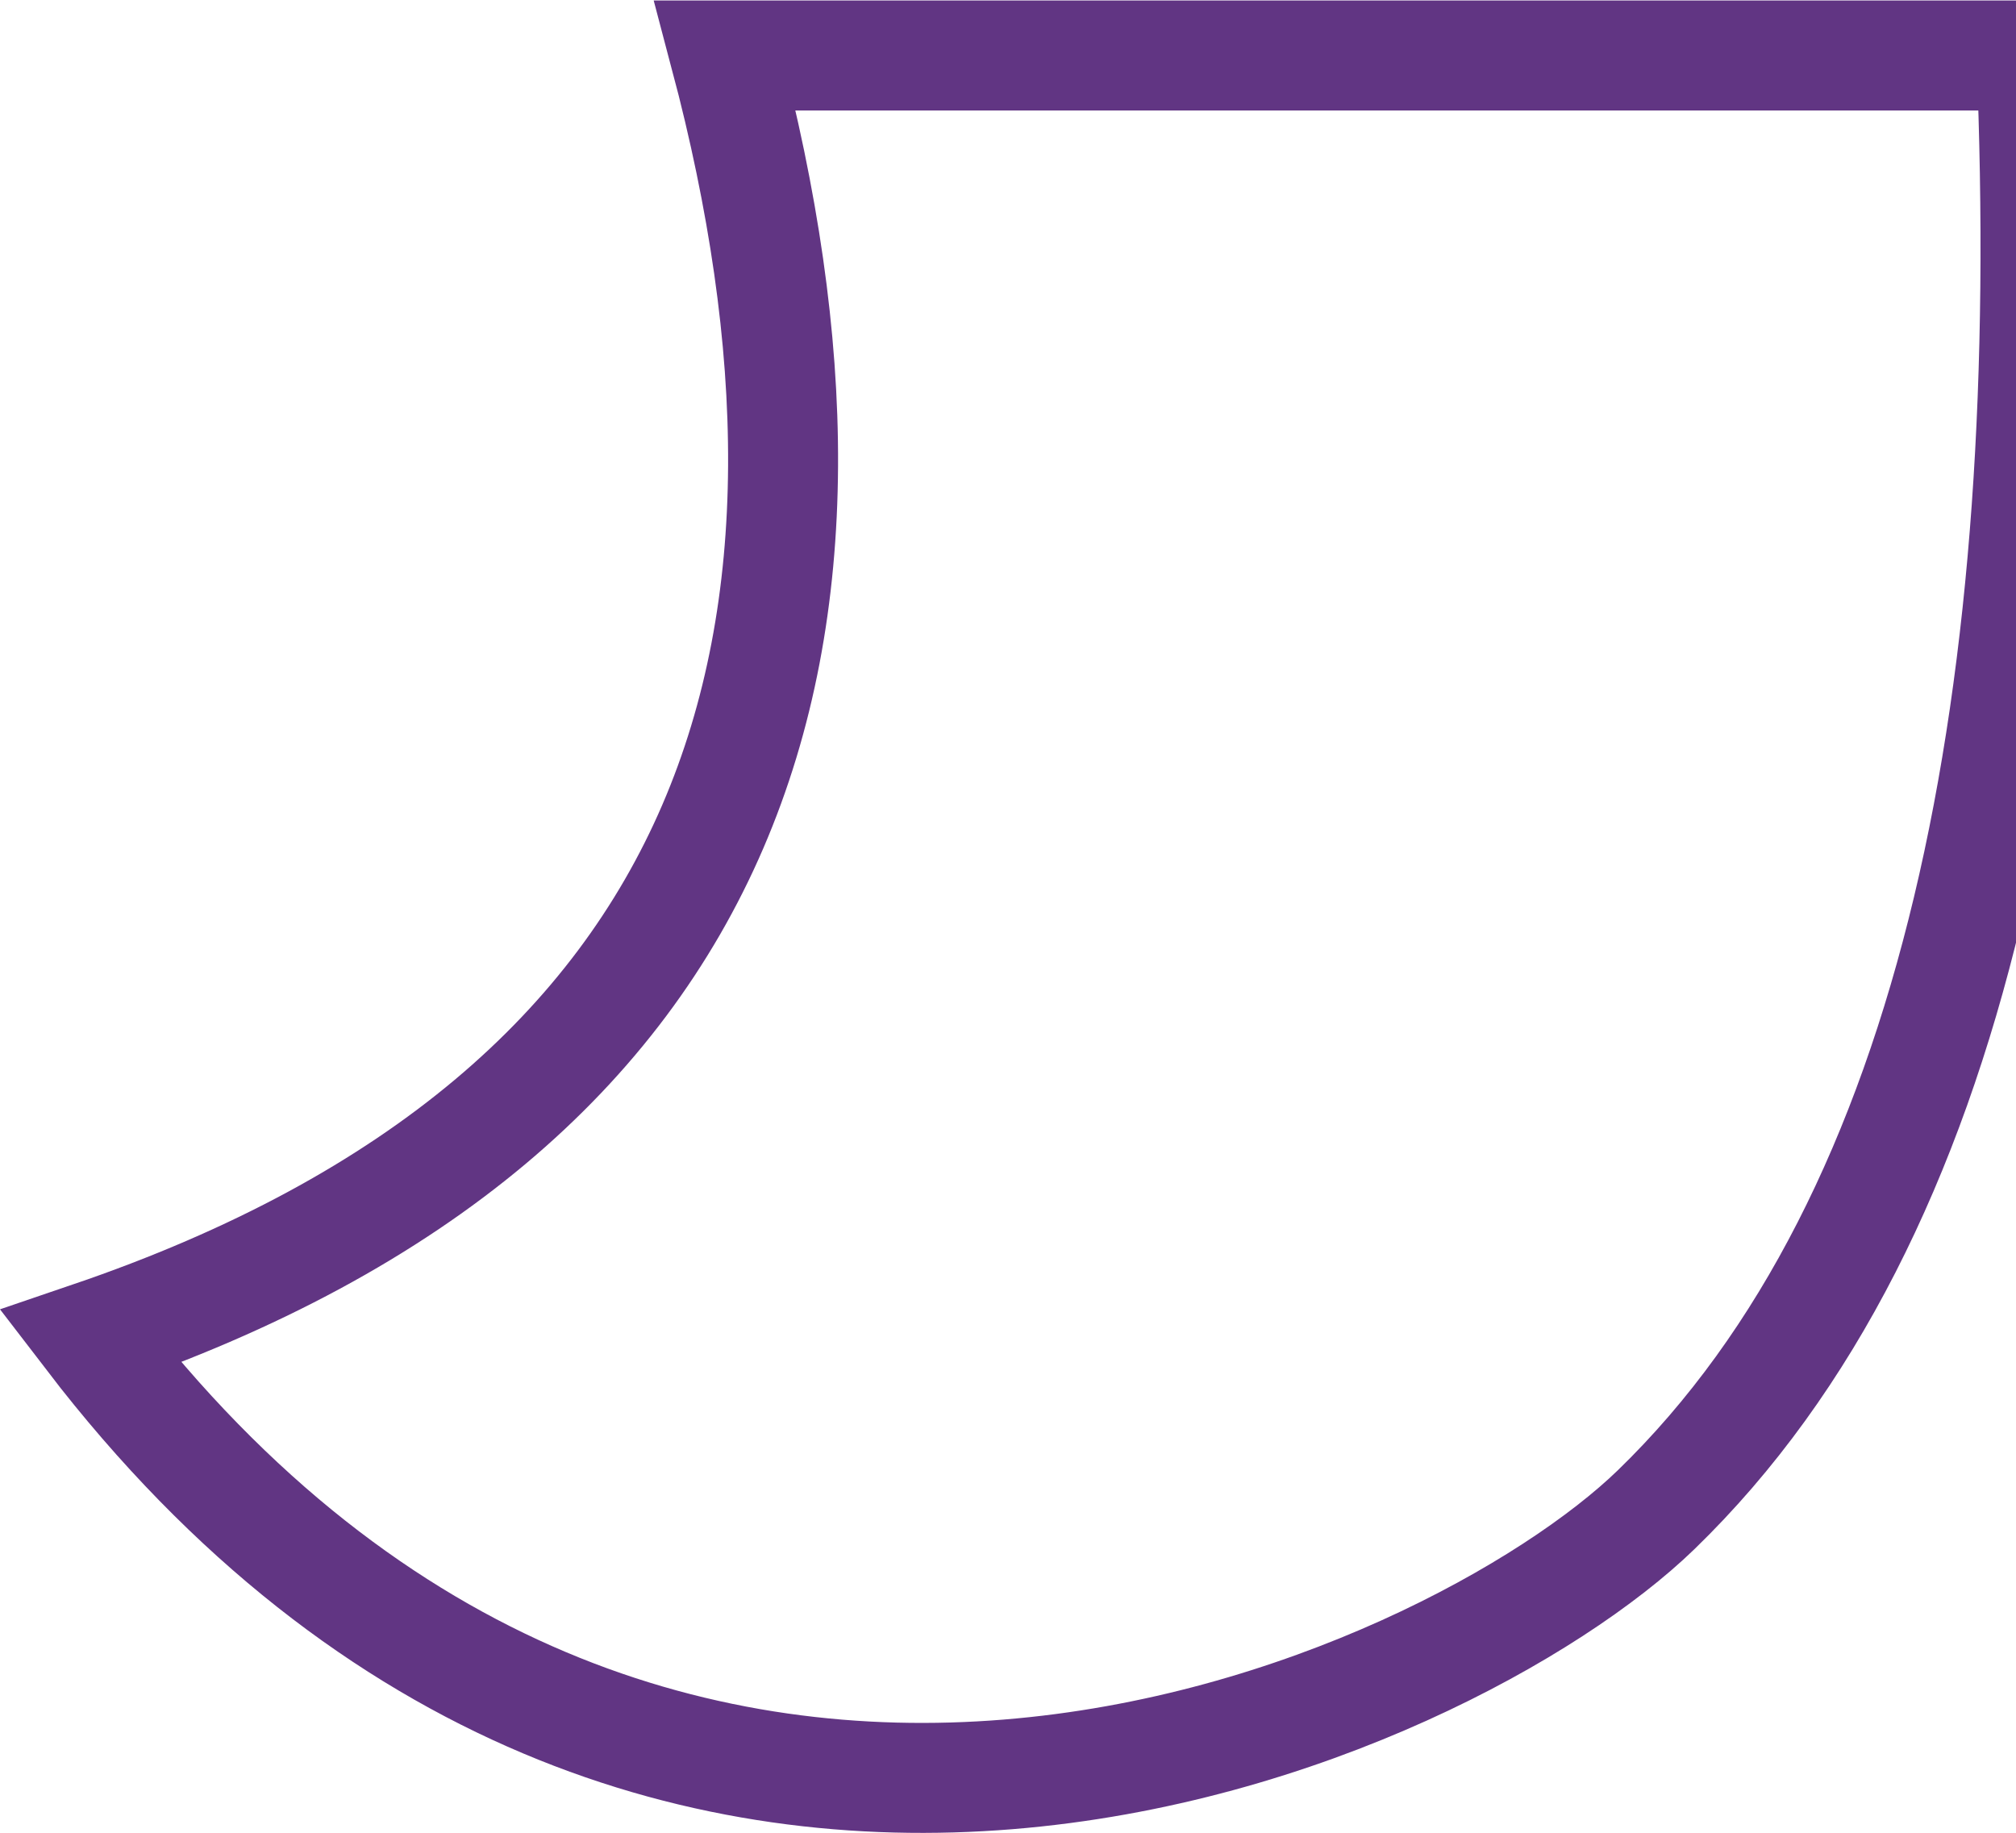
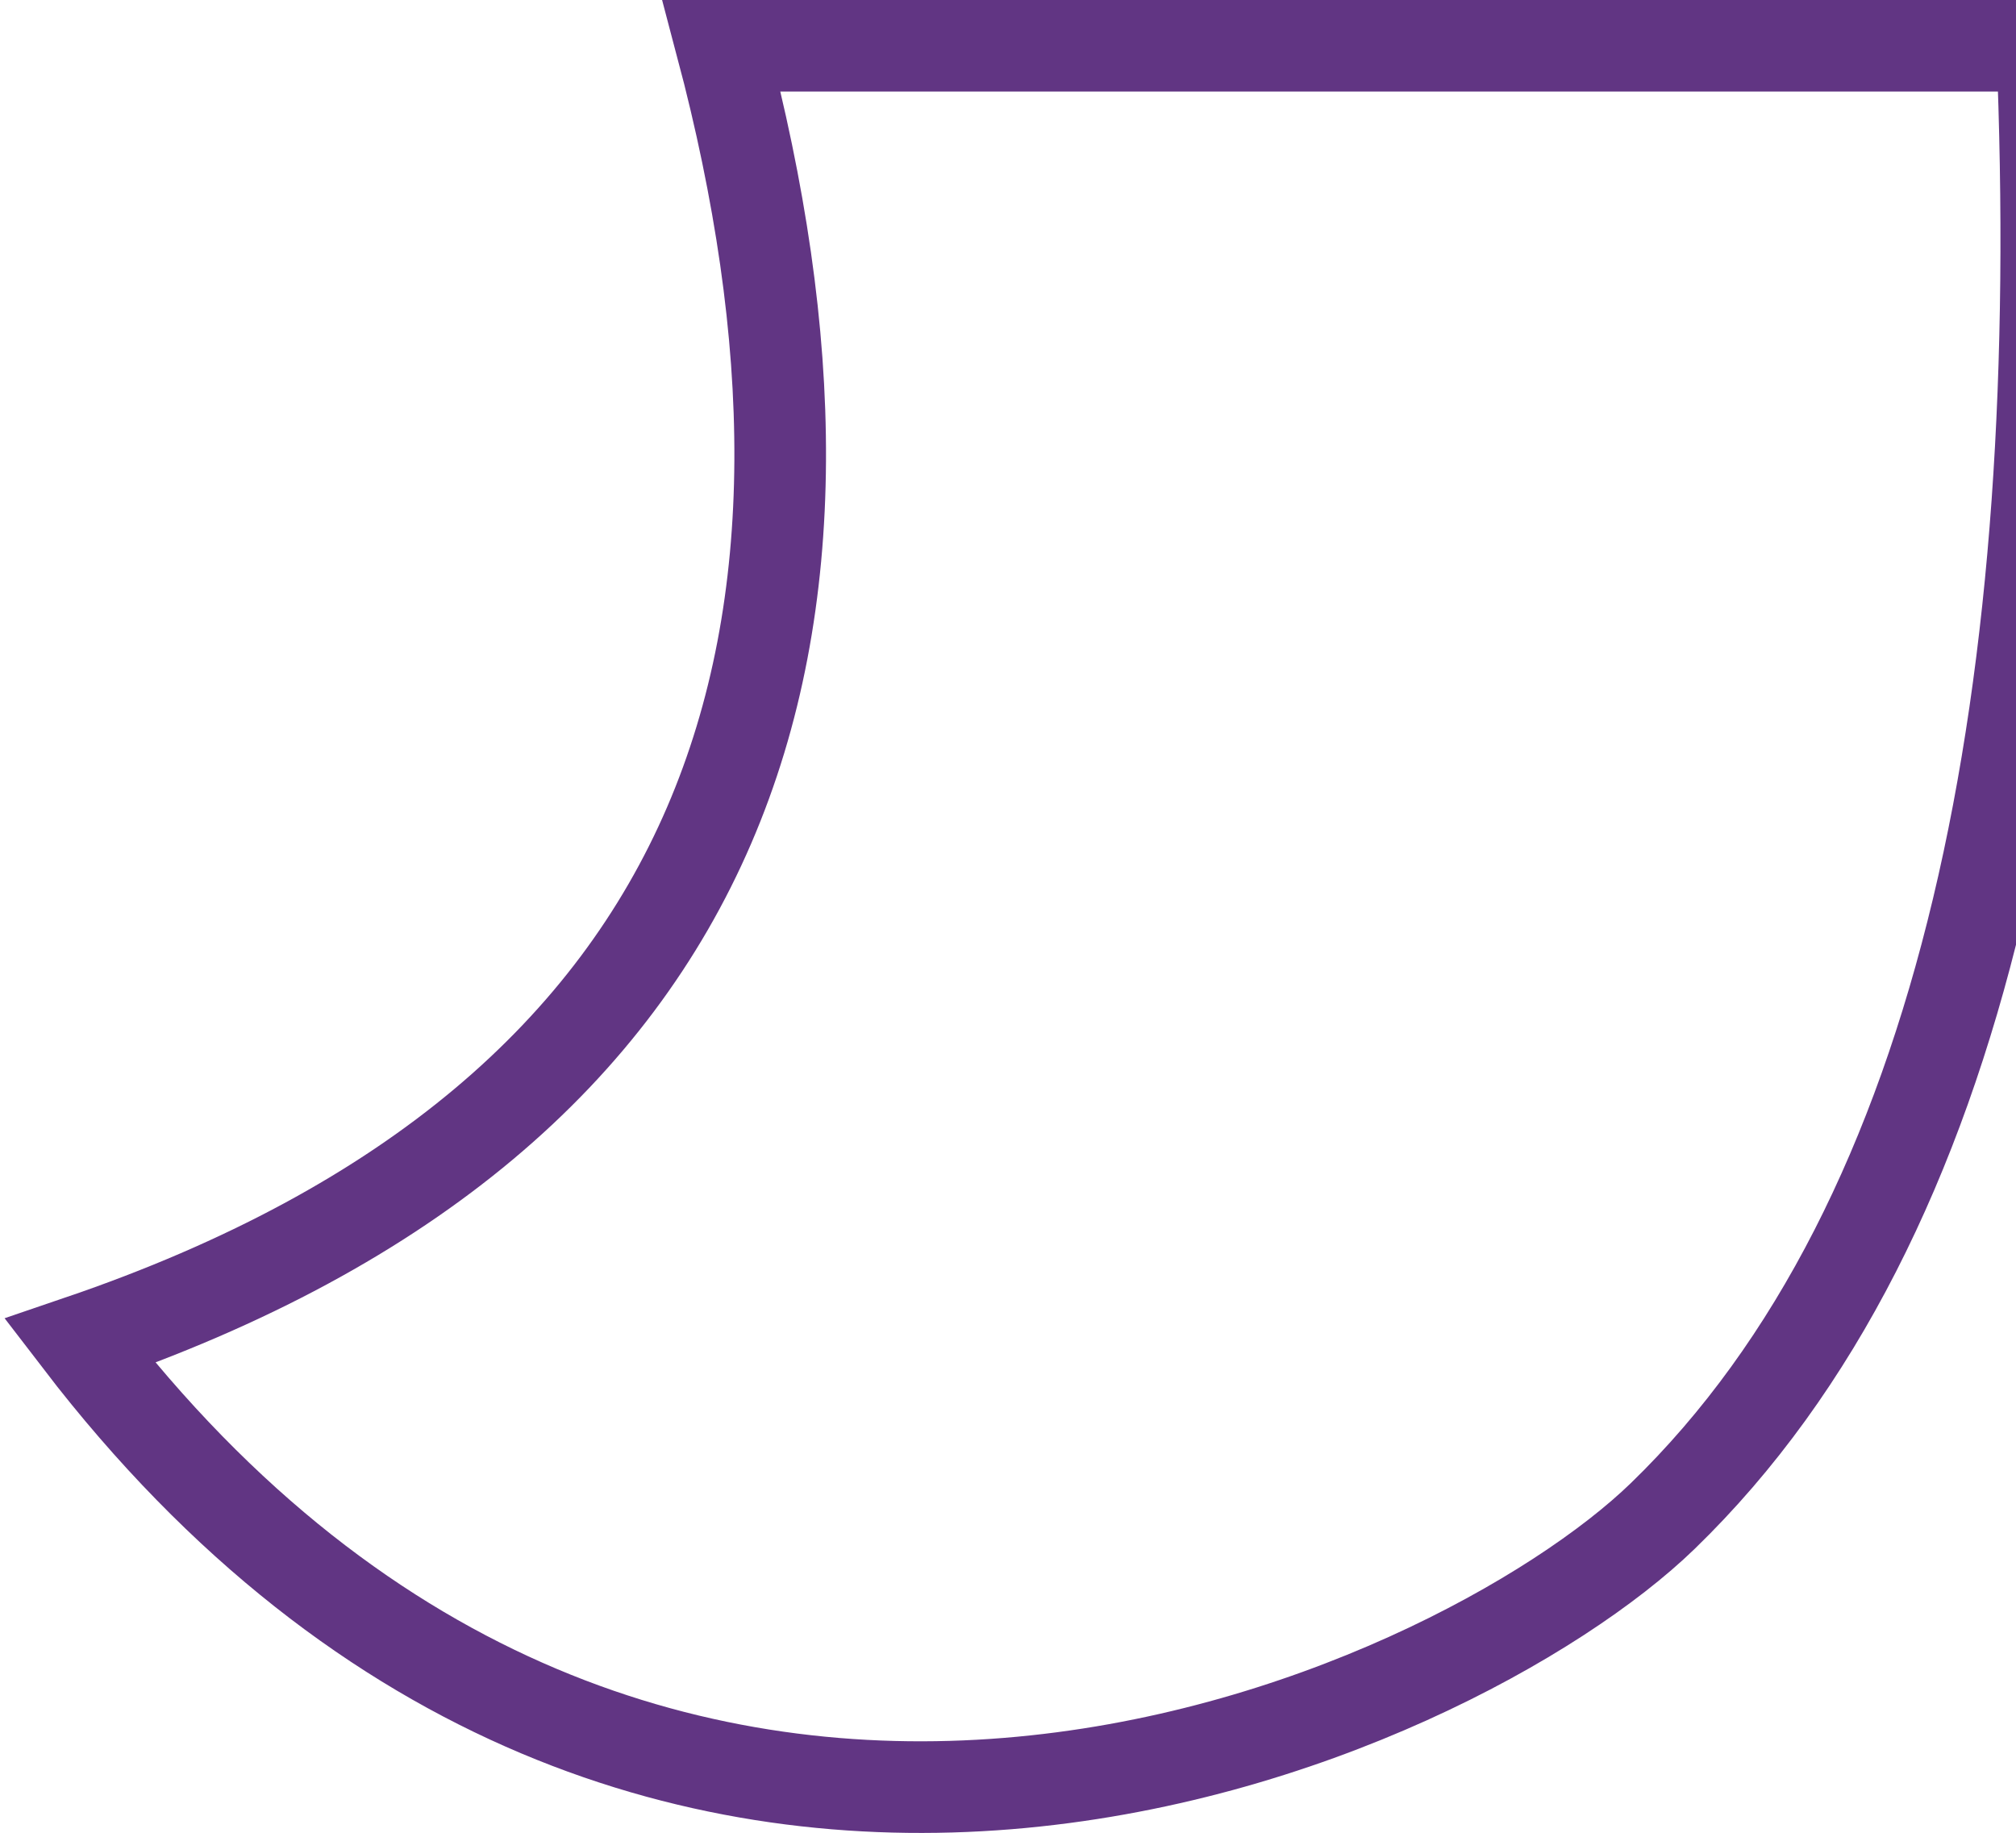
<svg xmlns="http://www.w3.org/2000/svg" width="1100" height="1000" version="1.1" id="svg1">
  <defs id="defs1" />
-   <path style="fill:none;stroke:#613583;stroke-width:60;stroke-dasharray:none" d="M 1108.38,30.265 C 1122.857,375.441 1069.293,663.219 903.614,823.757 791.201,932.682 357.506,1131.367 49.242,729.304 410.217,606.347 478.569,343.248 395.662,30.265 Z" id="path1" />
+   <path style="fill:none;stroke:#613583;stroke-width:50;stroke-dasharray:none" d="M 1114.236,24.959 C 1128.872,373.932 1074.723,664.875 907.235,827.179 793.595,937.302 355.165,1138.173 43.536,731.687 408.451,607.378 477.55,341.385 393.737,24.959 Z" id="path1" />
</svg>
